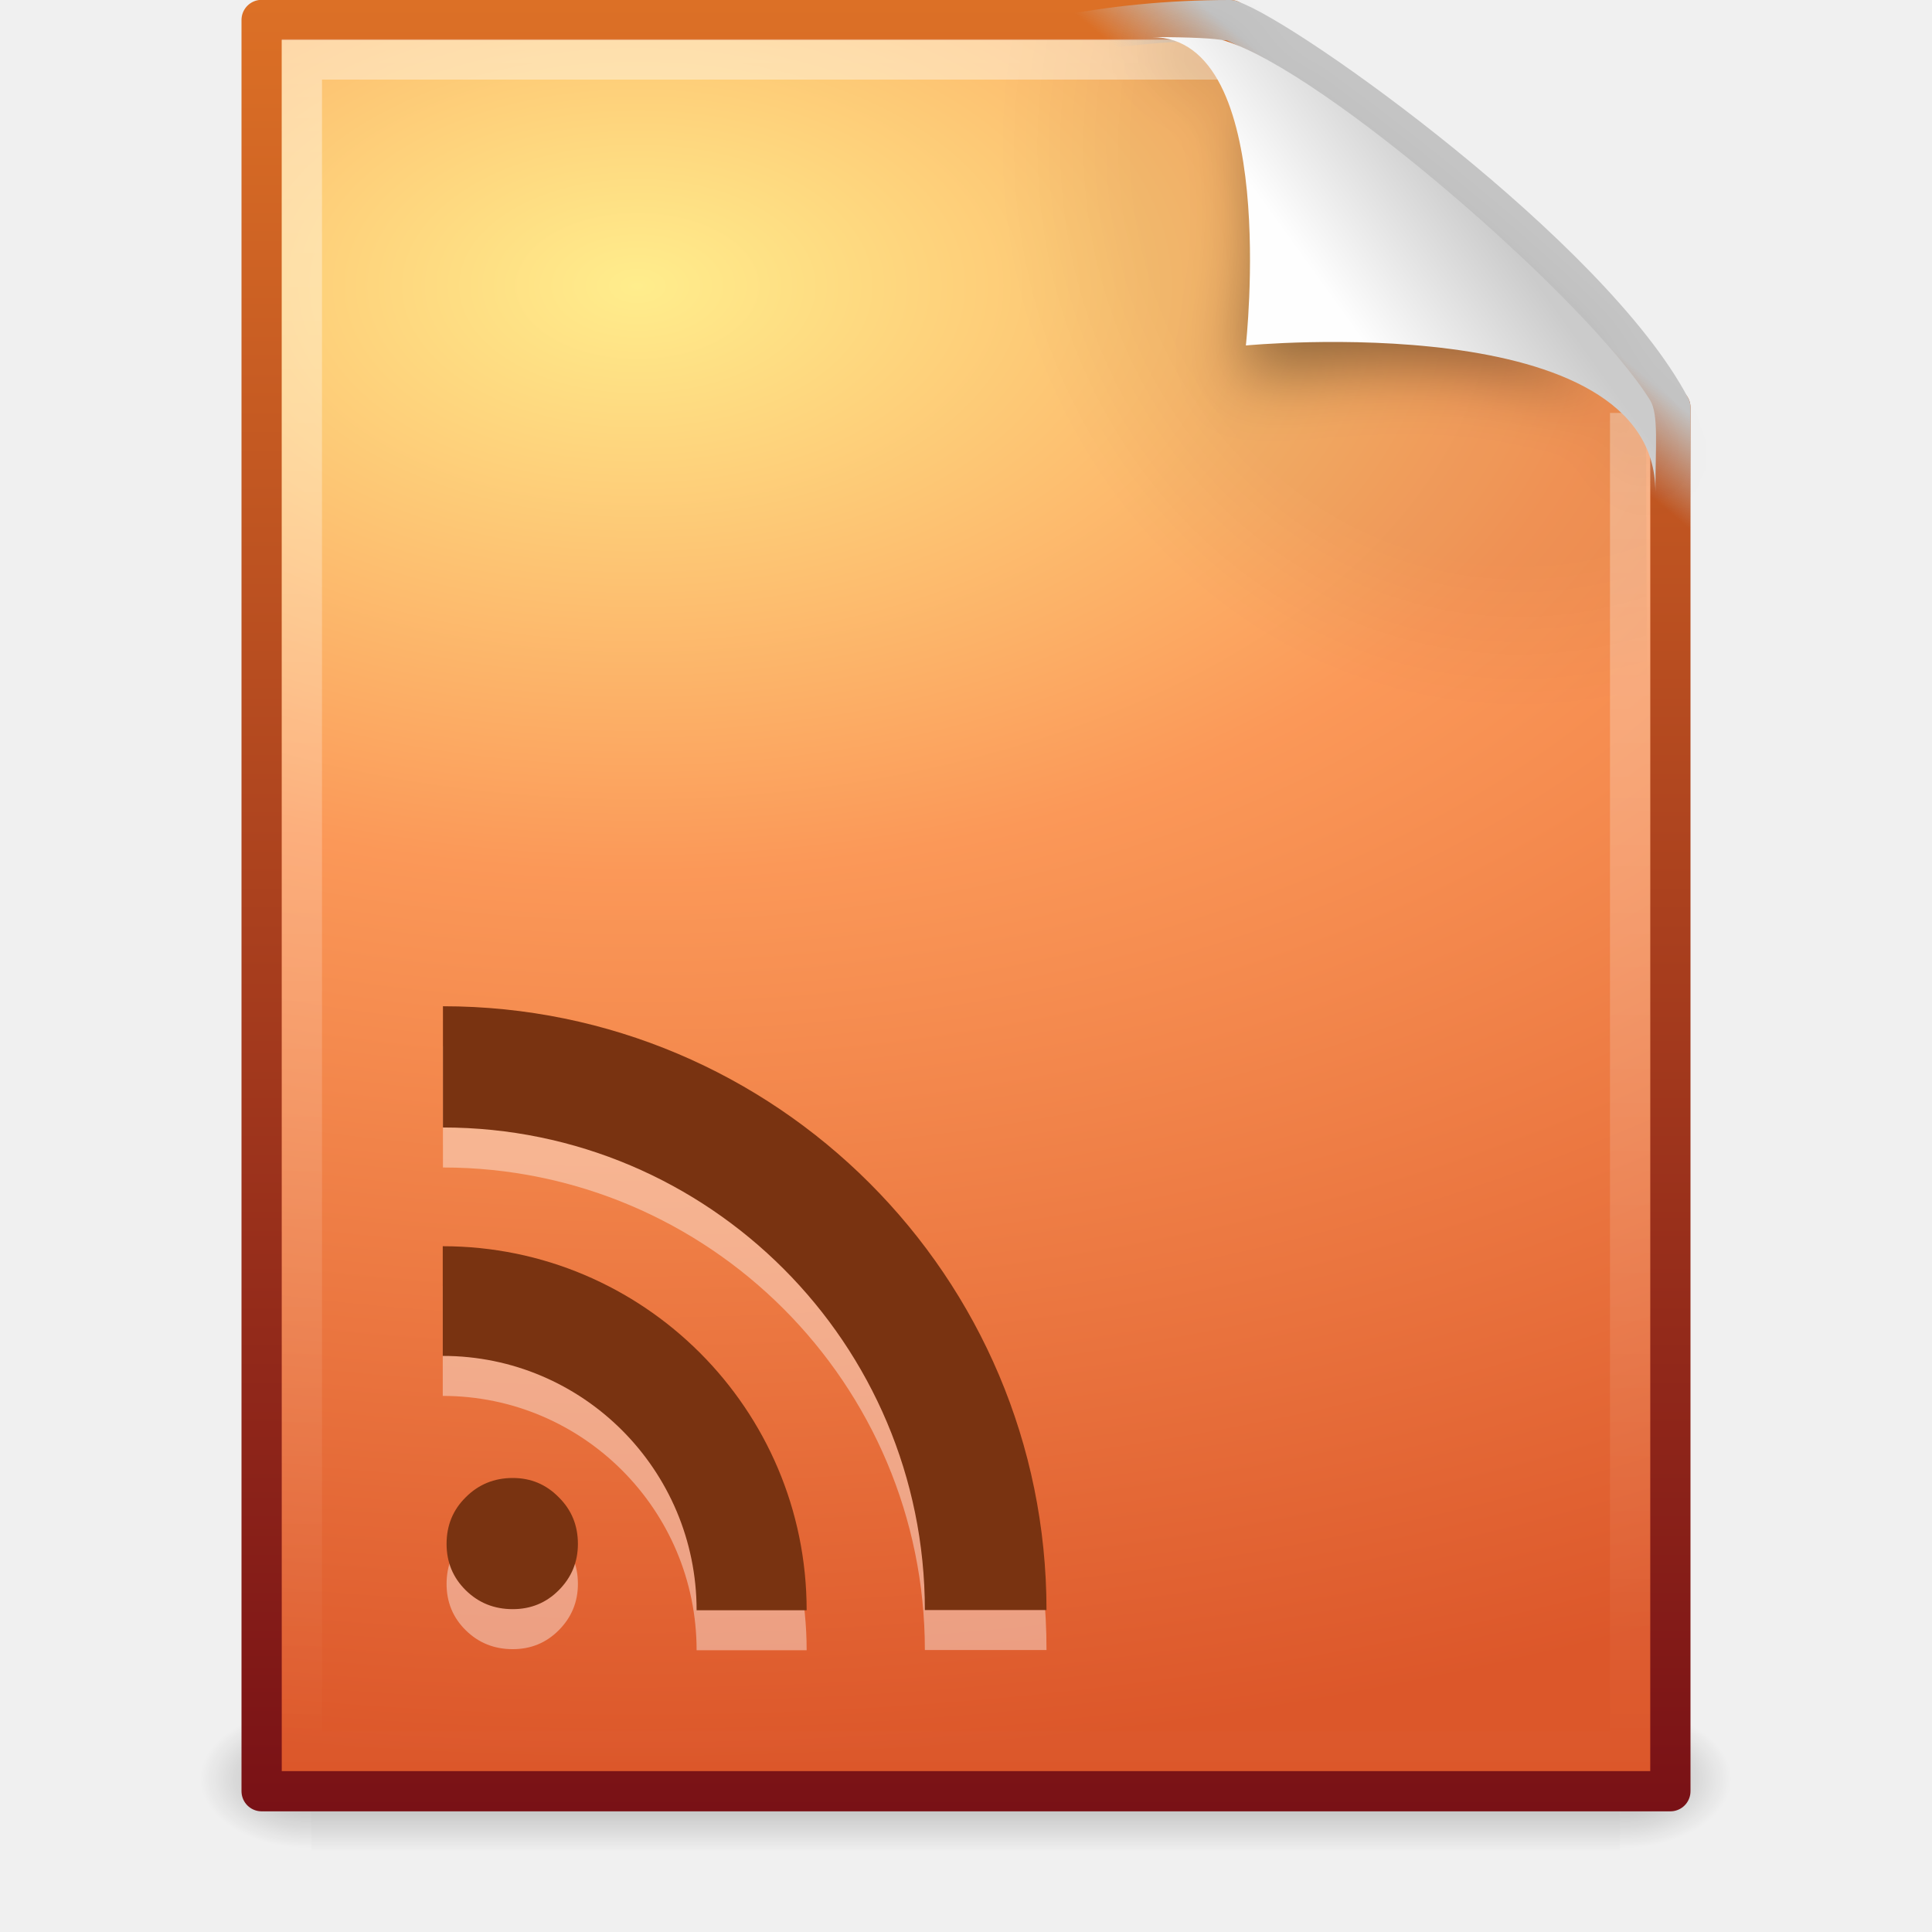
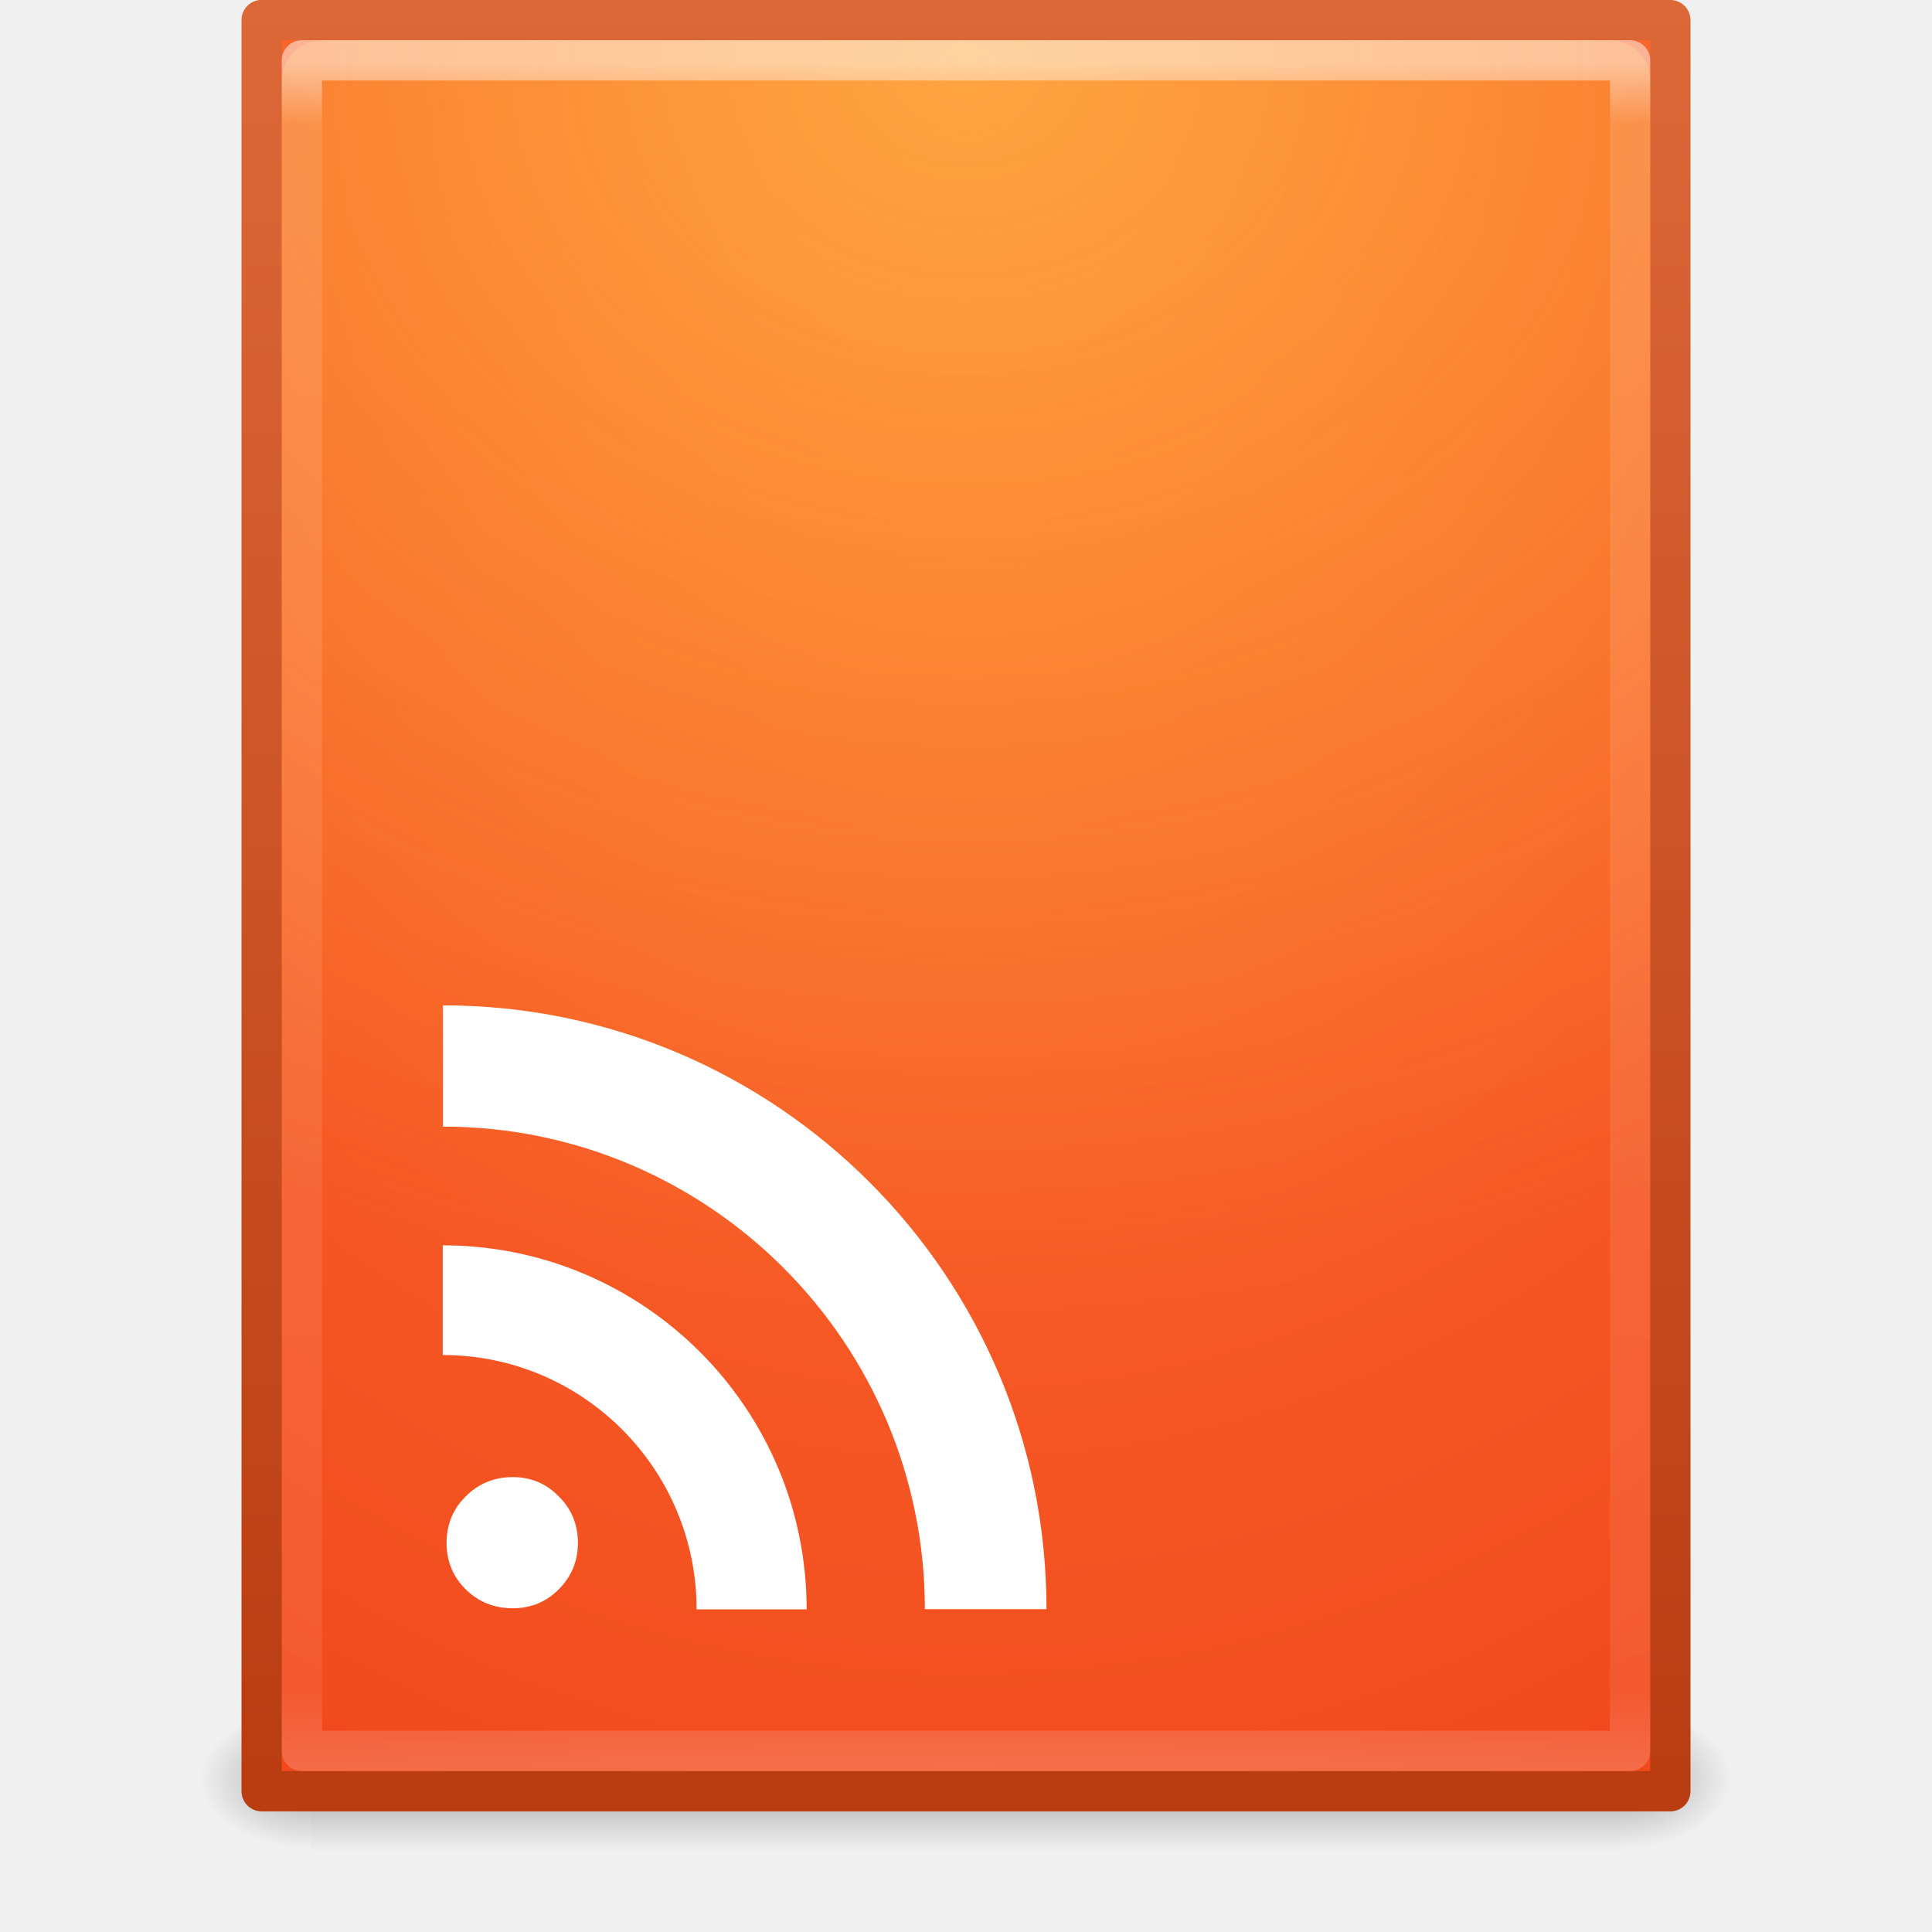
- <svg xmlns="http://www.w3.org/2000/svg" xmlns:xlink="http://www.w3.org/1999/xlink" version="1.0" width="48" height="48" id="svg4322">
-   <defs id="defs4324">
+ <svg xmlns="http://www.w3.org/2000/svg" xmlns:xlink="http://www.w3.org/1999/xlink" width="48px" height="48px" id="svg4288" version="1.1">
+   <defs id="defs4290">
+     <linearGradient xlink:href="#linearGradient3977" id="linearGradient3988" gradientUnits="userSpaceOnUse" gradientTransform="matrix(0.8918919,0,0,1.135135,2.5946,-4.743231)" x1="24" y1="5.564" x2="24" y2="43" />
+     <linearGradient id="linearGradient3977">
+       <stop offset="0" style="stop-color:#ffffff;stop-opacity:1;" id="stop3979" />
+       <stop id="stop3981" style="stop-color:#ffffff;stop-opacity:0.235;" offset="0.036" />
+       <stop offset="0.951" style="stop-color:#ffffff;stop-opacity:0.157;" id="stop3983" />
+       <stop offset="1" style="stop-color:#ffffff;stop-opacity:0.392;" id="stop3985" />
+     </linearGradient>
+     <radialGradient xlink:href="#linearGradient4067-0-2" id="radialGradient4232" gradientUnits="userSpaceOnUse" gradientTransform="matrix(0,1.556098,-1.894335,1.7612124e-6,40.00677,-10.02164)" cx="7.496" cy="8.45" fx="7.496" fy="8.45" r="20" />
+     <linearGradient id="linearGradient4067-0-2">
+       <stop style="stop-color:#ffe452;stop-opacity:1;" offset="0" id="stop4069-2-9" />
+       <stop style="stop-color:#ffeb41;stop-opacity:0;" offset="1" id="stop4071-8-9" />
+     </linearGradient>
+     <radialGradient xlink:href="#linearGradient4644-104-3-3-6-2-0" id="radialGradient4088-6" gradientUnits="userSpaceOnUse" gradientTransform="matrix(1.7435804e-8,2.636604,-2.218692,-4.8576309e-8,42.74753,-18.60593)" cx="7.496" cy="8.45" fx="7.496" fy="8.45" r="20" />
+     <linearGradient id="linearGradient4644-104-3-3-6-2-0">
+       <stop offset="0" style="stop-color:#ff7a35;stop-opacity:1;" id="stop5237-6-5-1-7-8" />
+       <stop offset="1" style="stop-color:#f0431a;stop-opacity:1;" id="stop5239-4-6-4-8-5" />
+     </linearGradient>
+     <linearGradient xlink:href="#linearGradient3895-9-0-3-9" id="linearGradient4090-3" gradientUnits="userSpaceOnUse" gradientTransform="matrix(0.8974359,0,0,1.128205,2.461538,-4.576923)" x1="13.991" y1="3.963" x2="13.991" y2="43.294" />
+     <linearGradient id="linearGradient3895-9-0-3-9">
+       <stop id="stop3897-0-5-7-4" style="stop-color:#dc6838;stop-opacity:1" offset="0" />
+       <stop id="stop3899-8-7-06-1" style="stop-color:#ba3d12;stop-opacity:1" offset="1" />
+     </linearGradient>
+     <radialGradient xlink:href="#linearGradient5060" id="radialGradient3327" gradientUnits="userSpaceOnUse" gradientTransform="matrix(0.02303995,0,0,0.01470022,26.36088,37.04018)" cx="605.714" cy="486.648" fx="605.714" fy="486.648" r="117.143" />
+     <linearGradient id="linearGradient5060">
+       <stop id="stop5062" style="stop-color:#000000;stop-opacity:1" offset="0" />
+       <stop id="stop5064" style="stop-color:#000000;stop-opacity:0" offset="1" />
+     </linearGradient>
+     <radialGradient xlink:href="#linearGradient5060" id="radialGradient3330" gradientUnits="userSpaceOnUse" gradientTransform="matrix(-0.02303994,0,0,0.01470022,21.62311,37.04018)" cx="605.714" cy="486.648" fx="605.714" fy="486.648" r="117.143" />
    <linearGradient id="linearGradient5048">
-       <stop id="stop5050" style="stop-color:black;stop-opacity:0" offset="0" />
-       <stop id="stop5056" style="stop-color:black;stop-opacity:1" offset="0.5" />
-       <stop id="stop5052" style="stop-color:black;stop-opacity:0" offset="1" />
+       <stop id="stop5050" style="stop-color:#000000;stop-opacity:0" offset="0" />
+       <stop id="stop5056" style="stop-color:#000000;stop-opacity:1" offset="0.5" />
+       <stop id="stop5052" style="stop-color:#000000;stop-opacity:0" offset="1" />
    </linearGradient>
-     <linearGradient x1="302.857" y1="366.648" x2="302.857" y2="609.505" id="linearGradient3172" xlink:href="#linearGradient5048" gradientUnits="userSpaceOnUse" gradientTransform="matrix(0.06732488,0,0,0.01470022,-0.3411391,37.04015)" />
-     <radialGradient cx="605.714" cy="486.648" r="117.143" fx="605.714" fy="486.648" id="radialGradient3169" xlink:href="#linearGradient5060" gradientUnits="userSpaceOnUse" gradientTransform="matrix(-0.02303994,0,0,0.01470022,21.62311,37.04018)" />
-     <linearGradient id="linearGradient5060">
-       <stop id="stop5062" style="stop-color:black;stop-opacity:1" offset="0" />
-       <stop id="stop5064" style="stop-color:black;stop-opacity:0" offset="1" />
-     </linearGradient>
-     <radialGradient cx="605.714" cy="486.648" r="117.143" fx="605.714" fy="486.648" id="radialGradient3166" xlink:href="#linearGradient5060" gradientUnits="userSpaceOnUse" gradientTransform="matrix(0.02303995,0,0,0.01470022,26.36088,37.04018)" />
-     <linearGradient id="linearGradient2490-113">
-       <stop id="stop3468" style="stop-color:#791116;stop-opacity:1" offset="0" />
-       <stop id="stop3470" style="stop-color:#dd7126;stop-opacity:1" offset="1" />
-     </linearGradient>
-     <linearGradient x1="-51.786" y1="53.624" x2="-51.786" y2="2.906" id="linearGradient3163" xlink:href="#linearGradient2490-113" gradientUnits="userSpaceOnUse" gradientTransform="matrix(0.8074968,0,0,0.8948322,59.41023,-2.980553)" />
-     <linearGradient id="linearGradient3174">
-       <stop id="stop3176" style="stop-color:#ffed8c;stop-opacity:1" offset="0" />
-       <stop id="stop3178" style="stop-color:#fb9858;stop-opacity:1" offset="0.397" />
-       <stop id="stop3180" style="stop-color:#dc572a;stop-opacity:1" offset="1" />
-     </linearGradient>
-     <radialGradient cx="14.766" cy="10.898" r="11.897" fx="14.766" fy="10.898" id="radialGradient3161" xlink:href="#linearGradient3174" gradientUnits="userSpaceOnUse" gradientTransform="matrix(0,3.085386,-5.14316,0,71.87279,-38.46054)" />
-     <radialGradient cx="102" cy="112.305" r="139.559" id="XMLID_8_" gradientUnits="userSpaceOnUse">
-       <stop id="stop41" style="stop-color:black;stop-opacity:1" offset="0" />
-       <stop id="stop47" style="stop-color:black;stop-opacity:1" offset="0.189" />
-       <stop id="stop49" style="stop-color:black;stop-opacity:0" offset="0.257" />
-       <stop id="stop51" style="stop-color:black;stop-opacity:0" offset="1" />
-     </radialGradient>
-     <radialGradient cx="102" cy="112.305" r="139.559" id="radialGradient3158" xlink:href="#XMLID_8_" gradientUnits="userSpaceOnUse" gradientTransform="matrix(0.3617022,0,0,-0.3907784,0.8510637,47.517)" />
-     <linearGradient id="linearGradient3211">
-       <stop id="stop3213" style="stop-color:white;stop-opacity:1" offset="0" />
-       <stop id="stop3215" style="stop-color:white;stop-opacity:0" offset="1" />
-     </linearGradient>
-     <linearGradient x1="24" y1="2" x2="24" y2="46.017" id="linearGradient3155" xlink:href="#linearGradient3211" gradientUnits="userSpaceOnUse" gradientTransform="matrix(1,0,0,0.9777778,0,-0.9666693)" />
-     <linearGradient id="linearGradient4267">
-       <stop id="stop4269" style="stop-color:#c4c4c4;stop-opacity:1" offset="0" />
-       <stop id="stop4271" style="stop-color:#c4c4c4;stop-opacity:0" offset="1" />
-     </linearGradient>
-     <linearGradient x1="35.517" y1="4.858" x2="34.103" y2="6.544" id="linearGradient3152" xlink:href="#linearGradient4267" gradientUnits="userSpaceOnUse" />
-     <filter x="-0.148" y="-0.164" width="1.297" height="1.329" color-interpolation-filters="sRGB" id="filter3212">
-       <feGaussianBlur stdDeviation="0.774" id="feGaussianBlur3214" />
-     </filter>
-     <linearGradient id="linearGradient8589">
-       <stop id="stop8591" style="stop-color:#fefefe;stop-opacity:1" offset="0" />
-       <stop id="stop8593" style="stop-color:#cbcbcb;stop-opacity:1" offset="1" />
-     </linearGradient>
-     <linearGradient x1="32.892" y1="8.059" x2="36.358" y2="5.457" id="linearGradient3130" xlink:href="#linearGradient8589" gradientUnits="userSpaceOnUse" gradientTransform="matrix(0.9976985,0,0,1.040687,0.1638029,-1.105794)" />
+     <linearGradient y2="609.505" x2="302.857" y1="366.648" x1="302.857" gradientTransform="matrix(0.06732488,0,0,0.01470022,-0.3411391,37.04015)" gradientUnits="userSpaceOnUse" id="linearGradient4286" xlink:href="#linearGradient5048" />
  </defs>
  <g id="layer1">
-     <rect width="32.508" height="3.57" x="7.738" y="42.43" id="rect2879" style="opacity:0.3;fill:url(#linearGradient3172);fill-opacity:1;fill-rule:nonzero;stroke:none;stroke-width:1;marker:none;visibility:visible;display:inline;overflow:visible" />
-     <path d="m 7.738,42.43 c 0,0 0,3.57 0,3.57 -1.187,0.007 -2.868,-0.8 -2.868,-1.785 0,-0.985 1.324,-1.785 2.868,-1.785 z" id="path2881" style="opacity:0.3;fill:url(#radialGradient3169);fill-opacity:1;fill-rule:nonzero;stroke:none;stroke-width:1;marker:none;visibility:visible;display:inline;overflow:visible" />
-     <path d="m 40.246,42.43 c 0,0 0,3.57 0,3.57 1.187,0.007 2.868,-0.8 2.868,-1.785 0,-0.985 -1.324,-1.785 -2.868,-1.785 z" id="path2883" style="opacity:0.3;fill:url(#radialGradient3166);fill-opacity:1;fill-rule:nonzero;stroke:none;stroke-width:1;marker:none;visibility:visible;display:inline;overflow:visible" />
-     <path d="m 6.5,0.497 c 8.02,0 16.041,0 24.061,0 0.525,1.96 6.133,6.852 10.939,9.626 0,11.46 0,22.919 0,34.379 -11.667,0 -23.333,0 -35,0 0,-14.669 0,-29.337 0,-44.006 z" id="path4160" style="fill:url(#radialGradient3161);fill-opacity:1;stroke:url(#linearGradient3163);stroke-width:1;stroke-linecap:butt;stroke-linejoin:round;stroke-miterlimit:4;stroke-opacity:1;stroke-dasharray:none;stroke-dashoffset:0;display:inline" />
-     <path d="m 7.362,44 c -0.199,0 -0.362,-0.175 -0.362,-0.391 l 0,-42.204 c 0,-0.216 0.162,-0.391 0.362,-0.391 C 14.845,1.122 23.137,0.853 30.611,1.041 L 40.894,9.907 41,43.609 C 41,43.825 40.838,44 40.638,44 L 7.362,44 z" id="path4191" style="opacity:0.05;fill:url(#radialGradient3158);fill-opacity:1" />
-     <path d="m 40.5,10.259 c 0,10.949 0,22.314 0,33.263 -11,0 -22,0 -33,0 0,-14.015 0,-28.03 0,-42.045 7.562,0 15.304,0 22.866,0" id="path2435" style="opacity:0.4;fill:none;stroke:url(#linearGradient3155);stroke-width:1;stroke-linecap:butt;stroke-linejoin:miter;stroke-miterlimit:4;stroke-opacity:1;stroke-dasharray:none;stroke-dashoffset:0;display:inline" />
-     <path d="m 30.561,0.5 c 1.407,0.475 8.965,5.879 10.939,9.624 0,11.46 0,0.826 0,12.285 C 1.054,38.138 6.264,0.5 30.561,0.5 z" id="path4238" style="fill:none;stroke:url(#linearGradient3152);stroke-width:1;stroke-linecap:butt;stroke-linejoin:round;stroke-miterlimit:4;stroke-opacity:1;stroke-dasharray:none;stroke-dashoffset:0;display:inline" />
-     <path d="m 28.617,0.921 c 4.283,0 2.153,8.483 2.153,8.483 0,0 10.358,-1.802 10.358,2.819 0,-2.61 -11.302,-10.729 -12.511,-11.302 z" id="path12038" style="opacity:0.4;fill:black;fill-opacity:1;fill-rule:evenodd;stroke:none;display:inline;filter:url(#filter3212)" />
-     <path d="m 28.617,0.921 c 3.186,0 2.336,7.662 2.336,7.662 0,0 10.175,-0.981 10.175,3.64 0,-1.126 0.086,-1.932 -0.134,-2.284 C 39.416,7.415 32.881,1.751 30.419,1.009 30.235,0.953 29.544,0.921 28.617,0.921 z" id="path4474" style="fill:url(#linearGradient3130);fill-opacity:1;fill-rule:evenodd;stroke:none;display:inline" />
-     <path d="m 11.095,39.352 c 0,-0.461 0.159,-0.847 0.477,-1.16 0.318,-0.318 0.707,-0.478 1.167,-0.478 0.449,1.2e-5 0.829,0.159 1.142,0.478 0.318,0.313 0.477,0.699 0.477,1.16 0,0.449 -0.159,0.833 -0.477,1.152 -0.312,0.313 -0.693,0.469 -1.142,0.469 -0.46,1e-5 -0.849,-0.156 -1.167,-0.469 C 11.254,40.191 11.095,39.807 11.095,39.352 M 11,31.956 l 0,2.725 c 3.48,0 6.307,2.832 6.307,6.319 l 2.734,0 c 0,-4.995 -4.055,-9.044 -9.041,-9.044 z m 0.005,-5.962 0,3.012 c 6.608,0 11.973,5.372 11.973,11.989 l 3.022,0 C 26,32.712 19.276,25.994 11.005,25.994 z" id="path3349" style="font-size:13.59px;font-style:normal;font-variant:normal;font-weight:bold;font-stretch:normal;text-align:start;line-height:125%;writing-mode:lr-tb;text-anchor:start;opacity:0.4;fill:white;fill-opacity:1;stroke:none;font-family:Bitstream Vera Serif" />
-     <path d="m 11.095,38.358 c 0,-0.461 0.159,-0.847 0.477,-1.16 0.318,-0.318 0.707,-0.478 1.167,-0.478 0.449,1.2e-5 0.829,0.159 1.142,0.478 0.318,0.313 0.477,0.699 0.477,1.16 0,0.449 -0.159,0.833 -0.477,1.152 -0.312,0.313 -0.693,0.469 -1.142,0.469 -0.46,10e-6 -0.849,-0.156 -1.167,-0.469 -0.318,-0.313 -0.477,-0.697 -0.477,-1.152 M 11,30.962 l 0,2.725 c 3.48,0 6.307,2.832 6.307,6.319 l 2.734,0 c 0,-4.995 -4.055,-9.044 -9.041,-9.044 z m 0.005,-5.962 0,3.012 c 6.608,0 11.973,5.372 11.973,11.989 l 3.022,0 C 26,31.718 19.276,25 11.005,25 z" id="path4311" style="font-size:13.59px;font-style:normal;font-variant:normal;font-weight:bold;font-stretch:normal;text-align:start;line-height:125%;writing-mode:lr-tb;text-anchor:start;fill:#793311;fill-opacity:1;stroke:none;font-family:Bitstream Vera Serif" />
+     <rect style="opacity:0.3;fill:url(#linearGradient4286);fill-opacity:1;fill-rule:nonzero;stroke:none;stroke-width:1;marker:none;visibility:visible;display:inline;overflow:visible" id="rect2879" y="42.43" x="7.738" height="3.57" width="32.508" />
+     <path style="opacity:0.3;fill:url(#radialGradient3330);fill-opacity:1;fill-rule:nonzero;stroke:none;stroke-width:1;marker:none;visibility:visible;display:inline;overflow:visible" id="path2881" d="m 7.738,42.43 c 0,0 0,3.57 0,3.57 -1.187,0.007 -2.868,-0.8 -2.868,-1.785 0,-0.985 1.324,-1.785 2.868,-1.785 z" />
+     <path style="opacity:0.3;fill:url(#radialGradient3327);fill-opacity:1;fill-rule:nonzero;stroke:none;stroke-width:1;marker:none;visibility:visible;display:inline;overflow:visible" id="path2883" d="m 40.246,42.43 c 0,0 0,3.57 0,3.57 1.187,0.007 2.868,-0.8 2.868,-1.785 0,-0.985 -1.324,-1.785 -2.868,-1.785 z" />
+     <path style="color:#000000;fill:url(#radialGradient4088-6);fill-opacity:1;fill-rule:nonzero;stroke:url(#linearGradient4090-3);stroke-width:1;stroke-linecap:round;stroke-linejoin:round;stroke-miterlimit:4;stroke-opacity:1;stroke-dasharray:none;stroke-dashoffset:0;marker:none;visibility:visible;display:inline;overflow:visible;enable-background:accumulate" id="path4160" d="m 6.5,0.497 c 8.02,0 35,0.003 35,0.003 l 4.2e-5,44.003 c 0,0 -23.333,0 -35,0 0,-14.669 0,-29.337 0,-44.006 z" />
+     <rect style="opacity:0.4;color:#000000;fill:url(#radialGradient4232);fill-opacity:1;fill-rule:nonzero;stroke:none;stroke-width:1;marker:none;visibility:visible;display:inline;overflow:visible;enable-background:accumulate" id="rect5505-2-6-47" y="1" x="7" ry="1" rx="1" height="43" width="34" />
+     <path style="opacity:0.5;fill:none;stroke:url(#linearGradient3988);stroke-width:1;stroke-linecap:round;stroke-linejoin:round;stroke-miterlimit:4;stroke-opacity:1;stroke-dasharray:none;stroke-dashoffset:0" d="m 40.5,43.5 -33,0 0,-42 33,0 z" id="rect6741-1" />
+     <path d="m 11.095,38.336 c 0,-0.461 0.159,-0.847 0.477,-1.16 0.318,-0.318 0.707,-0.478 1.167,-0.478 0.449,1.2e-5 0.829,0.159 1.142,0.478 0.318,0.313 0.477,0.699 0.477,1.16 0,0.449 -0.159,0.833 -0.477,1.152 -0.312,0.313 -0.693,0.469 -1.142,0.469 -0.46,10e-6 -0.849,-0.156 -1.167,-0.469 -0.318,-0.313 -0.477,-0.697 -0.477,-1.152 m -0.095,-7.396 0,2.725 c 3.48,0 6.307,2.832 6.307,6.319 l 2.734,0 c 0,-4.995 -4.055,-9.044 -9.041,-9.044 z m 0.005,-5.962 0,3.012 c 6.608,0 11.973,5.372 11.973,11.989 l 3.022,0 c 2.2e-5,-8.283 -6.723,-15.001 -14.995,-15.001 z" id="path4311" style="font-size:13.59px;font-style:normal;font-variant:normal;font-weight:bold;font-stretch:normal;text-align:start;line-height:125%;writing-mode:lr-tb;text-anchor:start;fill:#ffffff;fill-opacity:1;stroke:none;font-family:Bitstream Vera Serif" />
  </g>
</svg>
